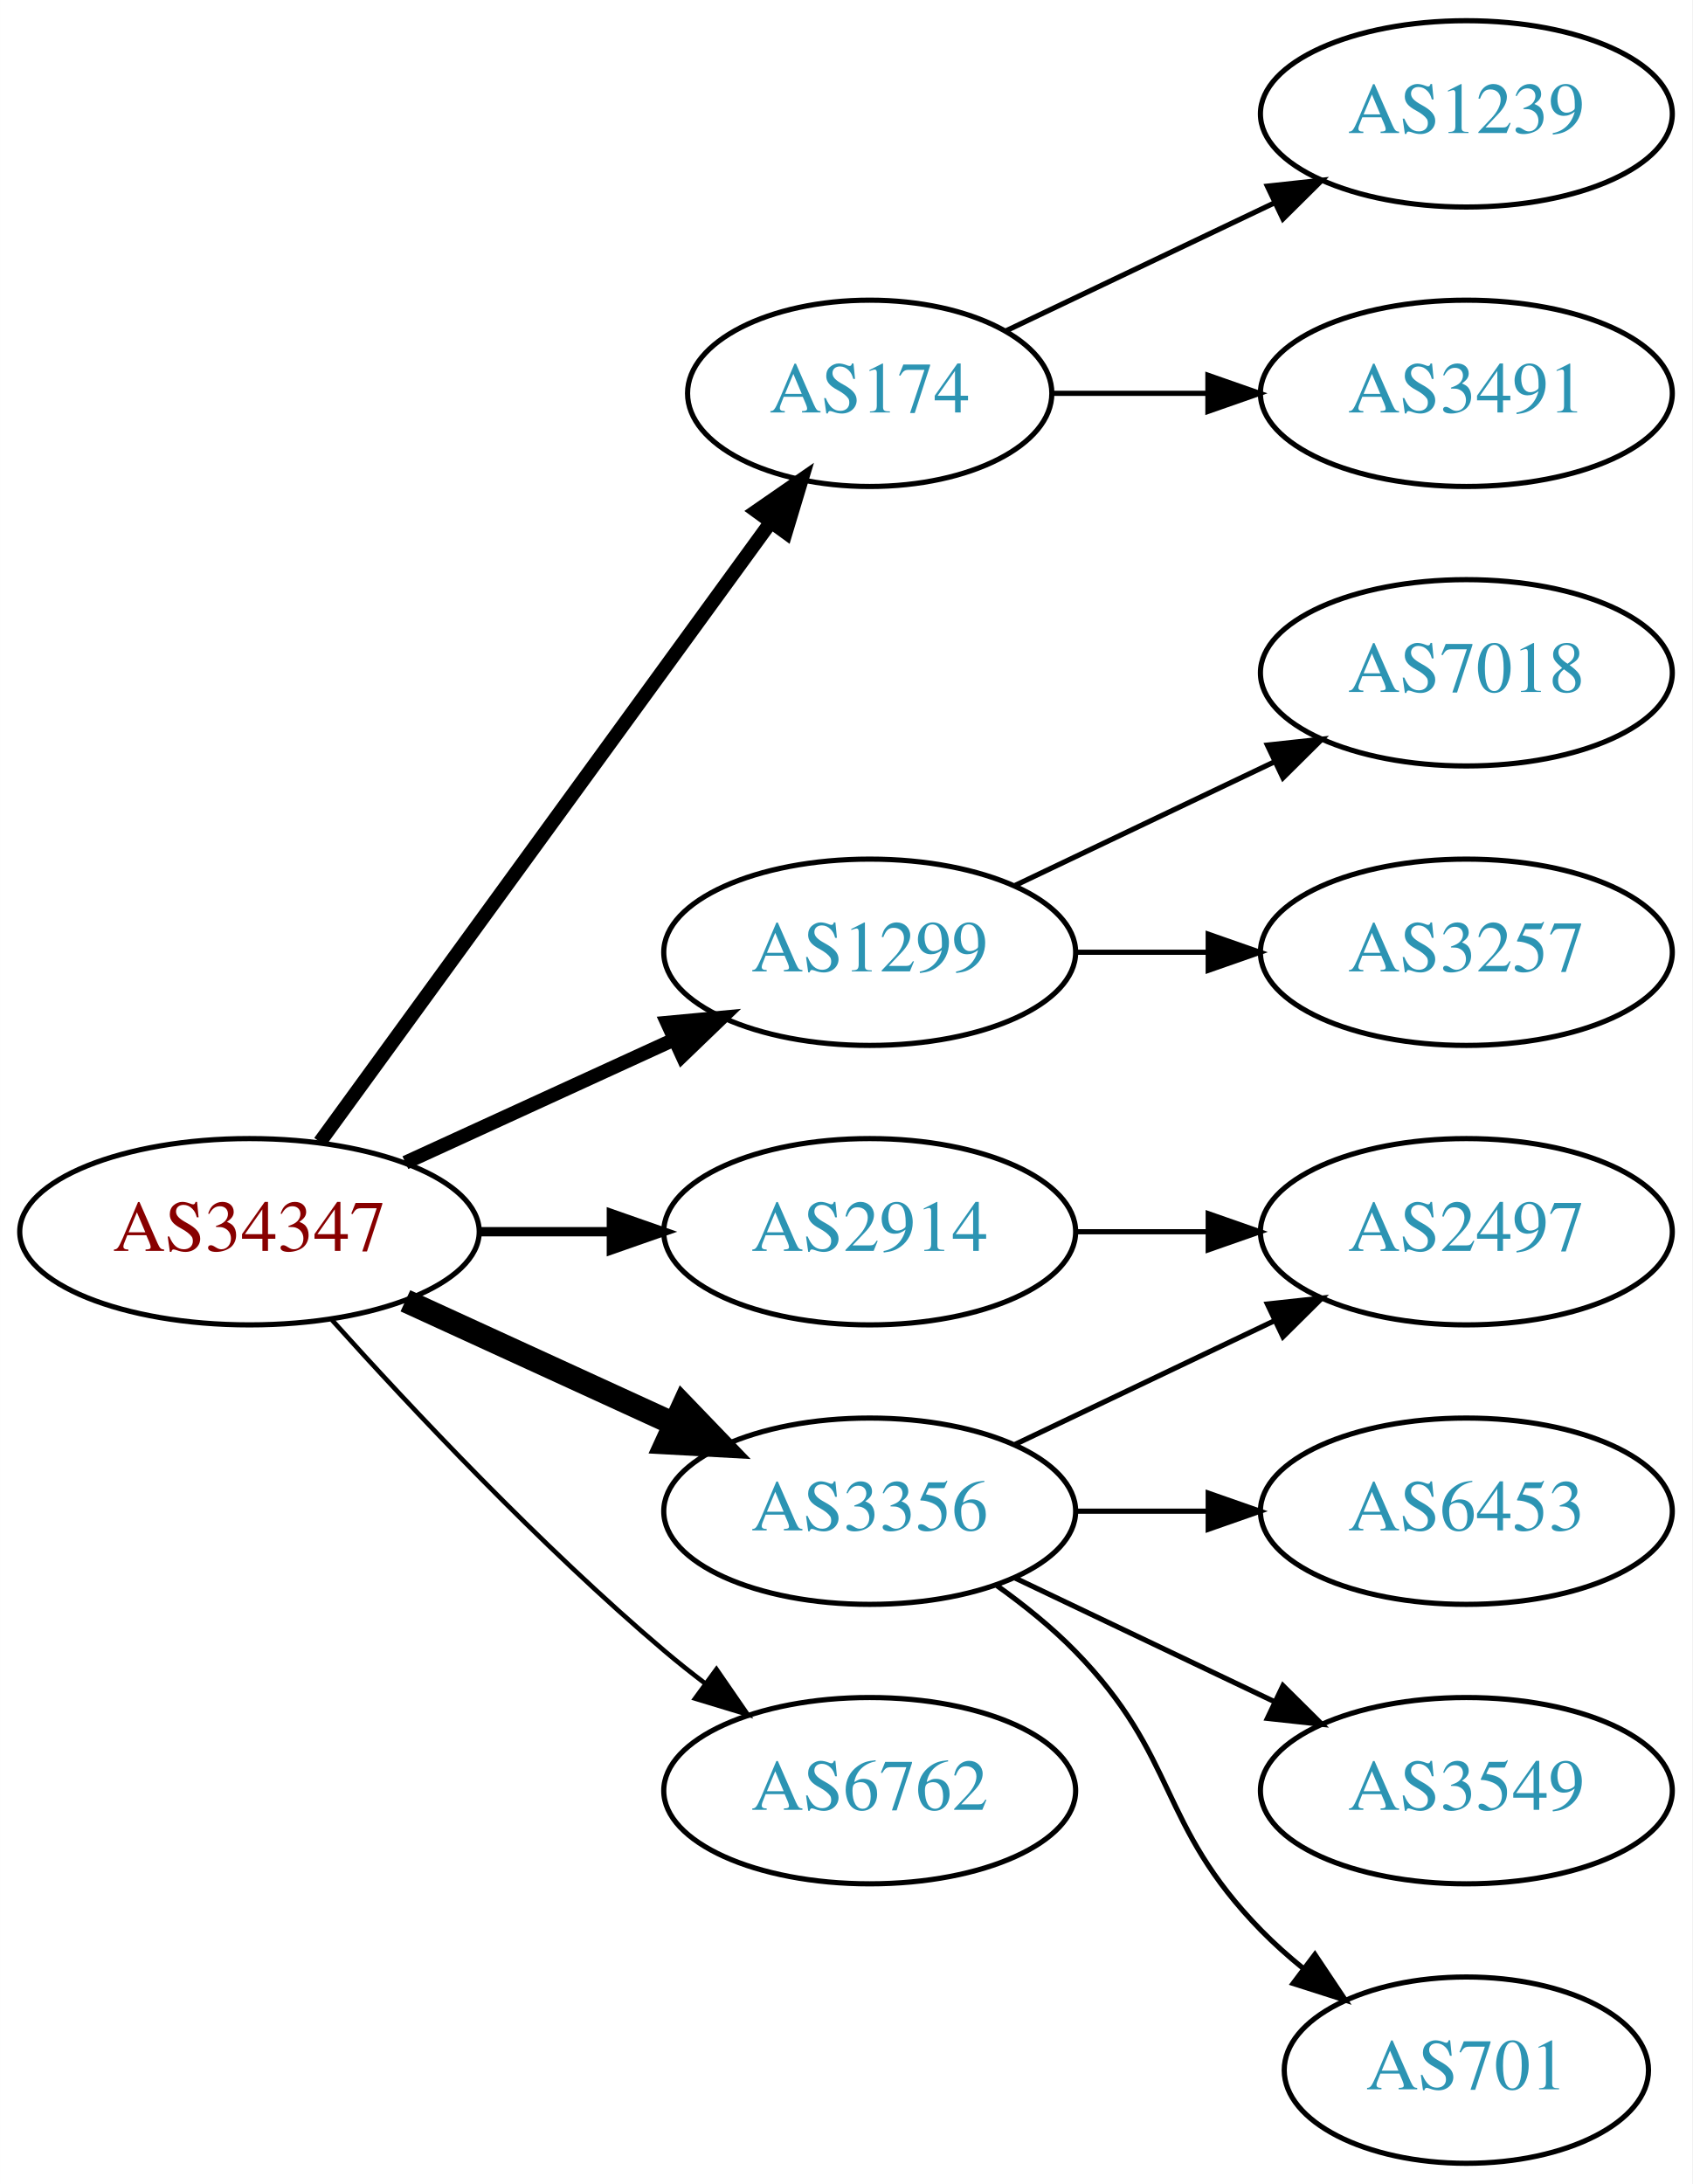
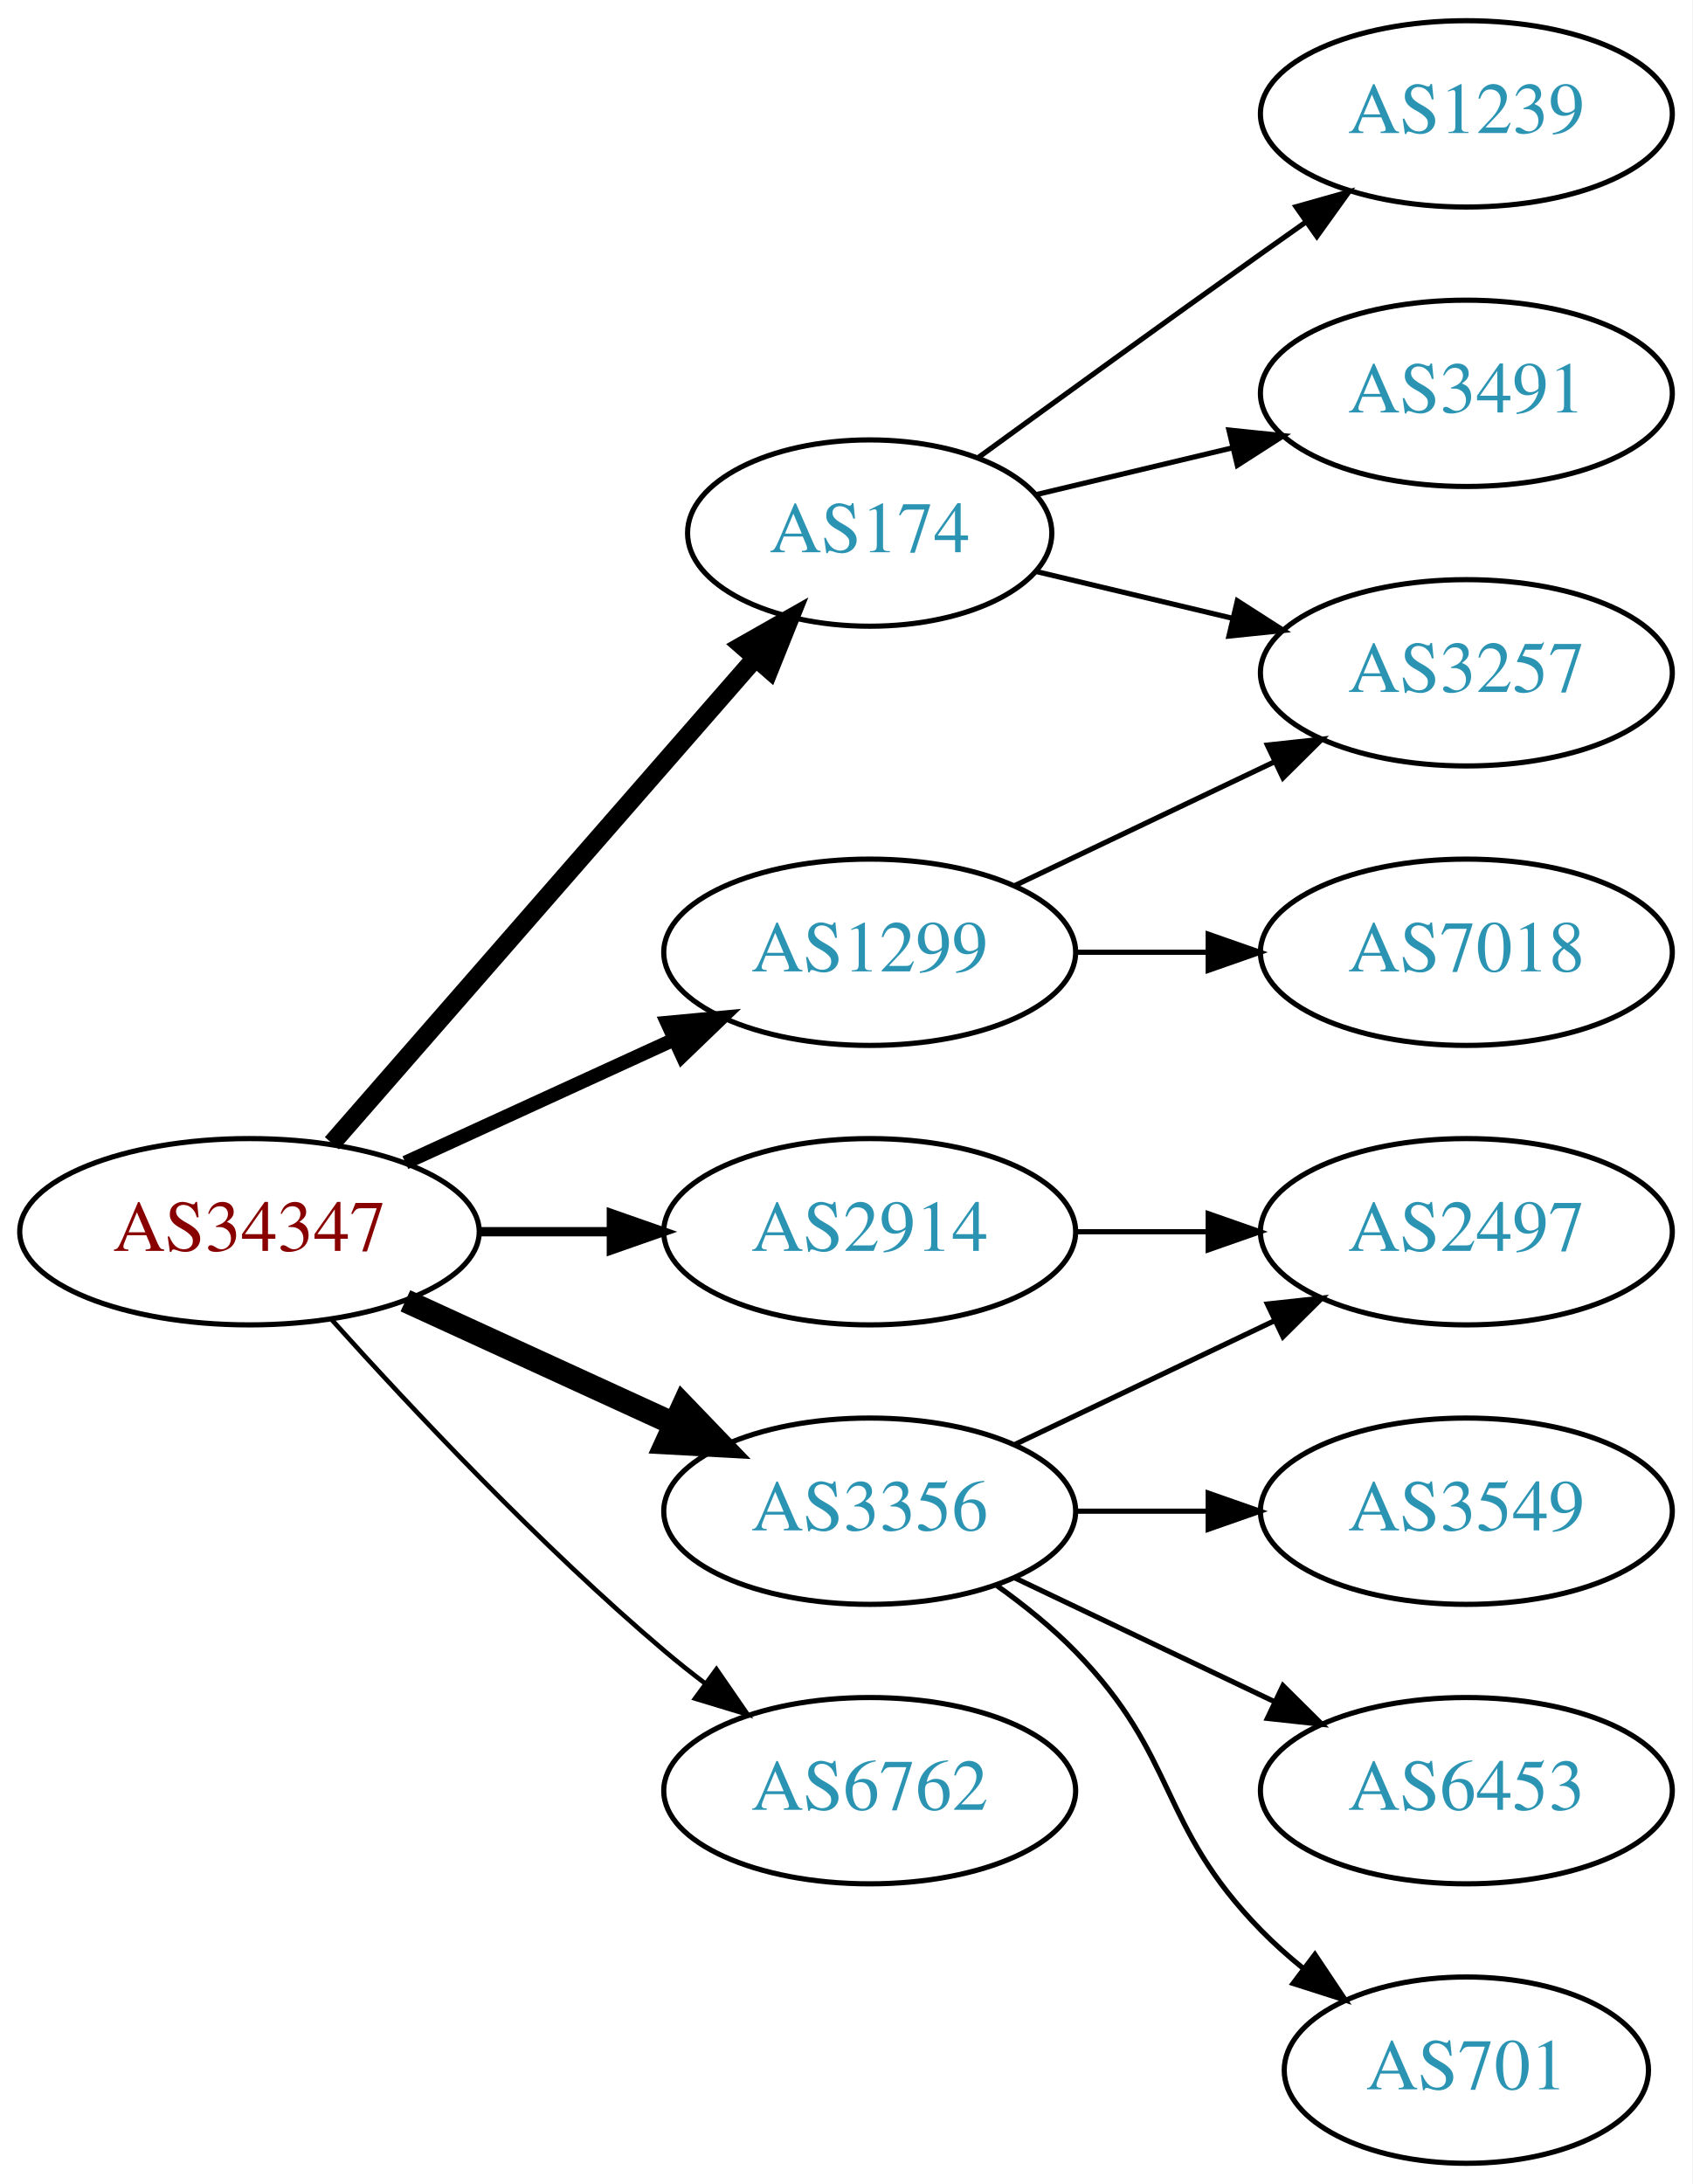
<svg xmlns="http://www.w3.org/2000/svg" xmlns:xlink="http://www.w3.org/1999/xlink" width="327pt" height="422pt" viewBox="0.00 0.00 326.98 422.00">
  <g id="graph0" class="graph" transform="scale(1 1) rotate(0) translate(4 418)">
    <polygon fill="white" stroke="none" points="-4,4 -4,-418 322.978,-418 322.978,4 -4,4" />
    <g id="node1" class="node">
      <g id="a_node1">
        <a xlink:href="/asn/34347" xlink:title="AS34347 ~ HALLAG Kommunal GmbH [AT]">
          <ellipse fill="#ffffff" stroke="black" cx="44.196" cy="-180" rx="44.393" ry="18" />
          <text text-anchor="middle" x="44.196" y="-176.3" font-family="Times,serif" font-size="14.00" fill="#880000">AS34347</text>
        </a>
      </g>
    </g>
    <g id="node2" class="node">
      <g id="a_node2">
        <a xlink:href="/asn/174" xlink:title="AS174 ~ Cogent Communications [US]">
-           <ellipse fill="#ffffff" stroke="black" cx="164.039" cy="-342" rx="35.194" ry="18" />
-           <text text-anchor="middle" x="164.039" y="-338.3" font-family="Times,serif" font-size="14.00" fill="#2c94b3">AS174</text>
+           <ellipse fill="#ffffff" stroke="black" cx="164.039" cy="-315" rx="35.194" ry="18" />
+           <text text-anchor="middle" x="164.039" y="-311.3" font-family="Times,serif" font-size="14.00" fill="#2c94b3">AS174</text>
        </a>
      </g>
    </g>
    <g id="edge1" class="edge">
-       <path fill="none" stroke="black" stroke-width="2.7" d="M57.807,-197.337C78.737,-226.109 120.727,-283.834 144.858,-317.007" />
-       <polygon fill="black" stroke="black" stroke-width="2.7" points="142.158,-319.245 150.871,-325.273 147.819,-315.128 142.158,-319.245" />
+       <path fill="none" stroke="black" stroke-width="3.6" d="M60.121,-197.098C80.776,-220.76 118.189,-263.62 141.765,-290.629" />
+       <polygon fill="black" stroke="black" stroke-width="3.6" points="139.391,-293.231 148.604,-298.463 144.664,-288.628 139.391,-293.231" />
    </g>
    <g id="node3" class="node">
      <g id="a_node3">
        <a xlink:href="/asn/1299" xlink:title="AS1299 ~ Telia Carrier [EU]">
          <ellipse fill="#ffffff" stroke="black" cx="164.039" cy="-234" rx="39.794" ry="18" />
          <text text-anchor="middle" x="164.039" y="-230.3" font-family="Times,serif" font-size="14.00" fill="#2c94b3">AS1299</text>
        </a>
      </g>
    </g>
    <g id="edge2" class="edge">
      <path fill="none" stroke="black" stroke-width="2.7" d="M74.326,-193.348C89.937,-200.502 109.335,-209.391 126.007,-217.03" />
      <polygon fill="black" stroke="black" stroke-width="2.7" points="124.91,-220.378 135.459,-221.362 127.826,-214.014 124.91,-220.378" />
    </g>
    <g id="node4" class="node">
      <g id="a_node4">
        <a xlink:href="/asn/2914" xlink:title="AS2914 ~ NTT America, Inc. [US]">
          <ellipse fill="#ffffff" stroke="black" cx="164.039" cy="-180" rx="39.794" ry="18" />
          <text text-anchor="middle" x="164.039" y="-176.3" font-family="Times,serif" font-size="14.00" fill="#2c94b3">AS2914</text>
        </a>
      </g>
    </g>
    <g id="edge3" class="edge">
      <path fill="none" stroke="black" stroke-width="1.8" d="M88.407,-180C96.72,-180 105.482,-180 113.965,-180" />
      <polygon fill="black" stroke="black" stroke-width="1.8" points="114.123,-183.5 124.123,-180 114.123,-176.5 114.123,-183.5" />
    </g>
    <g id="node5" class="node">
      <g id="a_node5">
        <a xlink:href="/asn/3356" xlink:title="AS3356 ~ Level 3 Parent, LLC [US]">
          <ellipse fill="#ffffff" stroke="black" cx="164.039" cy="-126" rx="39.794" ry="18" />
          <text text-anchor="middle" x="164.039" y="-122.3" font-family="Times,serif" font-size="14.00" fill="#2c94b3">AS3356</text>
        </a>
      </g>
    </g>
    <g id="edge4" class="edge">
      <path fill="none" stroke="black" stroke-width="4.5" d="M74.326,-166.652C89.937,-159.498 109.335,-150.609 126.007,-142.97" />
      <polygon fill="black" stroke="black" stroke-width="4.5" points="128.008,-146.384 135.459,-138.638 124.727,-139.225 128.008,-146.384" />
    </g>
    <g id="node6" class="node">
      <g id="a_node6">
        <a xlink:href="/asn/6762" xlink:title="AS6762 ~ TELECOM ITALIA SPARKLE S.p.A. [IT]">
          <ellipse fill="#ffffff" stroke="black" cx="164.039" cy="-72" rx="39.794" ry="18" />
          <text text-anchor="middle" x="164.039" y="-68.3" font-family="Times,serif" font-size="14.00" fill="#2c94b3">AS6762</text>
        </a>
      </g>
    </g>
    <g id="edge5" class="edge">
      <path fill="none" stroke="black" stroke-width="0.9" d="M60.128,-162.956C75.455,-145.903 100.39,-119.35 124.392,-99 126.889,-96.883 129.55,-94.768 132.261,-92.707" />
      <polygon fill="black" stroke="black" stroke-width="0.9" points="134.427,-95.459 140.437,-86.734 130.298,-89.806 134.427,-95.459" />
    </g>
    <g id="node7" class="node">
      <g id="a_node7">
        <a xlink:href="/asn/1239" xlink:title="AS1239 ~ Sprint [US]">
          <ellipse fill="#ffffff" stroke="black" cx="279.332" cy="-396" rx="39.794" ry="18" />
          <text text-anchor="middle" x="279.332" y="-392.3" font-family="Times,serif" font-size="14.00" fill="#2c94b3">AS1239</text>
        </a>
      </g>
    </g>
    <g id="edge6" class="edge">
-       <path fill="none" stroke="black" d="M190.464,-354.119C205.766,-361.413 225.49,-370.814 242.372,-378.86" />
-       <polygon fill="black" stroke="black" points="240.879,-382.026 251.412,-383.169 243.891,-375.707 240.879,-382.026" />
+       <path fill="none" stroke="black" d="M184.935,-329.529C199.936,-340.45 221.043,-355.747 239.685,-369 242.506,-371.005 245.449,-373.085 248.397,-375.159" />
+       <polygon fill="black" stroke="black" points="246.424,-378.05 256.621,-380.926 250.443,-372.319 246.424,-378.05" />
    </g>
    <g id="node8" class="node">
      <g id="a_node8">
+         <a xlink:href="/asn/3257" xlink:title="AS3257 ~ GTT [DE]">
+           <ellipse fill="#ffffff" stroke="black" cx="279.332" cy="-288" rx="39.794" ry="18" />
+           <text text-anchor="middle" x="279.332" y="-284.3" font-family="Times,serif" font-size="14.00" fill="#2c94b3">AS3257</text>
+         </a>
+       </g>
+     </g>
+     <g id="edge7" class="edge">
+       <path fill="none" stroke="black" d="M196.296,-307.551C207.976,-304.767 221.472,-301.551 234.101,-298.541" />
+       <polygon fill="black" stroke="black" points="235.077,-301.907 243.993,-296.184 233.454,-295.097 235.077,-301.907" />
+     </g>
+     <g id="node9" class="node">
+       <g id="a_node9">
        <a xlink:href="/asn/3491" xlink:title="AS3491 ~ PCCW Global, Inc. [US]">
          <ellipse fill="#ffffff" stroke="black" cx="279.332" cy="-342" rx="39.794" ry="18" />
          <text text-anchor="middle" x="279.332" y="-338.3" font-family="Times,serif" font-size="14.00" fill="#2c94b3">AS3491</text>
        </a>
      </g>
    </g>
-     <g id="edge7" class="edge">
-       <path fill="none" stroke="black" d="M199.338,-342C208.715,-342 219.065,-342 229.1,-342" />
-       <polygon fill="black" stroke="black" points="229.388,-345.5 239.388,-342 229.388,-338.5 229.388,-345.5" />
+     <g id="edge8" class="edge">
+       <path fill="none" stroke="black" d="M196.296,-322.449C207.976,-325.233 221.472,-328.449 234.101,-331.459" />
+       <polygon fill="black" stroke="black" points="233.454,-334.903 243.993,-333.816 235.077,-328.093 233.454,-334.903" />
    </g>
-     <g id="node9" class="node">
-       <g id="a_node9">
-         <a xlink:href="/asn/7018" xlink:title="AS7018 ~ AT&amp;T Services, Inc. [US]">
-           <ellipse fill="#ffffff" stroke="black" cx="279.332" cy="-288" rx="39.794" ry="18" />
-           <text text-anchor="middle" x="279.332" y="-284.3" font-family="Times,serif" font-size="14.00" fill="#2c94b3">AS7018</text>
-         </a>
-       </g>
-     </g>
-     <g id="edge8" class="edge">
+     <g id="edge10" class="edge">
      <path fill="none" stroke="black" d="M192.175,-246.934C207.169,-254.081 225.99,-263.052 242.213,-270.785" />
      <polygon fill="black" stroke="black" points="240.884,-274.028 251.417,-275.171 243.895,-267.709 240.884,-274.028" />
    </g>
    <g id="node10" class="node">
      <g id="a_node10">
-         <a xlink:href="/asn/3257" xlink:title="AS3257 ~ GTT [DE]">
+         <a xlink:href="/asn/7018" xlink:title="AS7018 ~ AT&amp;T Services, Inc. [US]">
          <ellipse fill="#ffffff" stroke="black" cx="279.332" cy="-234" rx="39.794" ry="18" />
-           <text text-anchor="middle" x="279.332" y="-230.3" font-family="Times,serif" font-size="14.00" fill="#2c94b3">AS3257</text>
+           <text text-anchor="middle" x="279.332" y="-230.3" font-family="Times,serif" font-size="14.00" fill="#2c94b3">AS7018</text>
        </a>
      </g>
    </g>
    <g id="edge9" class="edge">
      <path fill="none" stroke="black" d="M203.711,-234C211.914,-234 220.678,-234 229.21,-234" />
      <polygon fill="black" stroke="black" points="229.449,-237.5 239.449,-234 229.449,-230.5 229.449,-237.5" />
    </g>
    <g id="node11" class="node">
      <g id="a_node11">
        <a xlink:href="/asn/2497" xlink:title="AS2497 ~ Internet Initiative Japan Inc. [JP]">
          <ellipse fill="#ffffff" stroke="black" cx="279.332" cy="-180" rx="39.794" ry="18" />
          <text text-anchor="middle" x="279.332" y="-176.3" font-family="Times,serif" font-size="14.00" fill="#2c94b3">AS2497</text>
        </a>
      </g>
    </g>
-     <g id="edge10" class="edge">
+     <g id="edge11" class="edge">
      <path fill="none" stroke="black" d="M203.711,-180C211.914,-180 220.678,-180 229.21,-180" />
      <polygon fill="black" stroke="black" points="229.449,-183.5 239.449,-180 229.449,-176.5 229.449,-183.5" />
    </g>
-     <g id="edge13" class="edge">
+     <g id="edge15" class="edge">
      <path fill="none" stroke="black" d="M192.175,-138.934C207.169,-146.081 225.99,-155.052 242.213,-162.785" />
      <polygon fill="black" stroke="black" points="240.884,-166.028 251.417,-167.171 243.895,-159.709 240.884,-166.028" />
    </g>
    <g id="node12" class="node">
      <g id="a_node12">
-         <a xlink:href="/asn/6453" xlink:title="AS6453 ~ TATA COMMUNICATIONS (AMERICA) INC [US]">
+         <a xlink:href="/asn/3549" xlink:title="AS3549 ~ Level 3 Parent, LLC [US]">
          <ellipse fill="#ffffff" stroke="black" cx="279.332" cy="-126" rx="39.794" ry="18" />
-           <text text-anchor="middle" x="279.332" y="-122.3" font-family="Times,serif" font-size="14.00" fill="#2c94b3">AS6453</text>
+           <text text-anchor="middle" x="279.332" y="-122.3" font-family="Times,serif" font-size="14.00" fill="#2c94b3">AS3549</text>
        </a>
      </g>
    </g>
-     <g id="edge11" class="edge">
+     <g id="edge12" class="edge">
      <path fill="none" stroke="black" d="M203.711,-126C211.914,-126 220.678,-126 229.21,-126" />
      <polygon fill="black" stroke="black" points="229.449,-129.5 239.449,-126 229.449,-122.5 229.449,-129.5" />
    </g>
    <g id="node13" class="node">
      <g id="a_node13">
-         <a xlink:href="/asn/3549" xlink:title="AS3549 ~ Level 3 Parent, LLC [US]">
+         <a xlink:href="/asn/6453" xlink:title="AS6453 ~ TATA COMMUNICATIONS (AMERICA) INC [US]">
          <ellipse fill="#ffffff" stroke="black" cx="279.332" cy="-72" rx="39.794" ry="18" />
-           <text text-anchor="middle" x="279.332" y="-68.3" font-family="Times,serif" font-size="14.00" fill="#2c94b3">AS3549</text>
+           <text text-anchor="middle" x="279.332" y="-68.3" font-family="Times,serif" font-size="14.00" fill="#2c94b3">AS6453</text>
        </a>
      </g>
    </g>
-     <g id="edge12" class="edge">
+     <g id="edge13" class="edge">
      <path fill="none" stroke="black" d="M192.175,-113.066C207.169,-105.919 225.99,-96.948 242.213,-89.215" />
      <polygon fill="black" stroke="black" points="243.895,-92.291 251.417,-84.829 240.884,-85.972 243.895,-92.291" />
    </g>
    <g id="node14" class="node">
      <g id="a_node14">
        <a xlink:href="/asn/701" xlink:title="AS701 ~ UUNET [US]">
          <ellipse fill="#ffffff" stroke="black" cx="279.332" cy="-18" rx="35.194" ry="18" />
          <text text-anchor="middle" x="279.332" y="-14.3" font-family="Times,serif" font-size="14.00" fill="#2c94b3">AS701</text>
        </a>
      </g>
    </g>
    <g id="edge14" class="edge">
      <path fill="none" stroke="black" d="M188.633,-111.611C193.889,-107.852 199.22,-103.563 203.685,-99 223.858,-78.383 219.513,-65.617 239.685,-45 242.164,-42.466 244.911,-40.017 247.763,-37.696" />
      <polygon fill="black" stroke="black" points="250.066,-40.343 255.949,-31.532 245.855,-34.752 250.066,-40.343" />
    </g>
  </g>
</svg>
